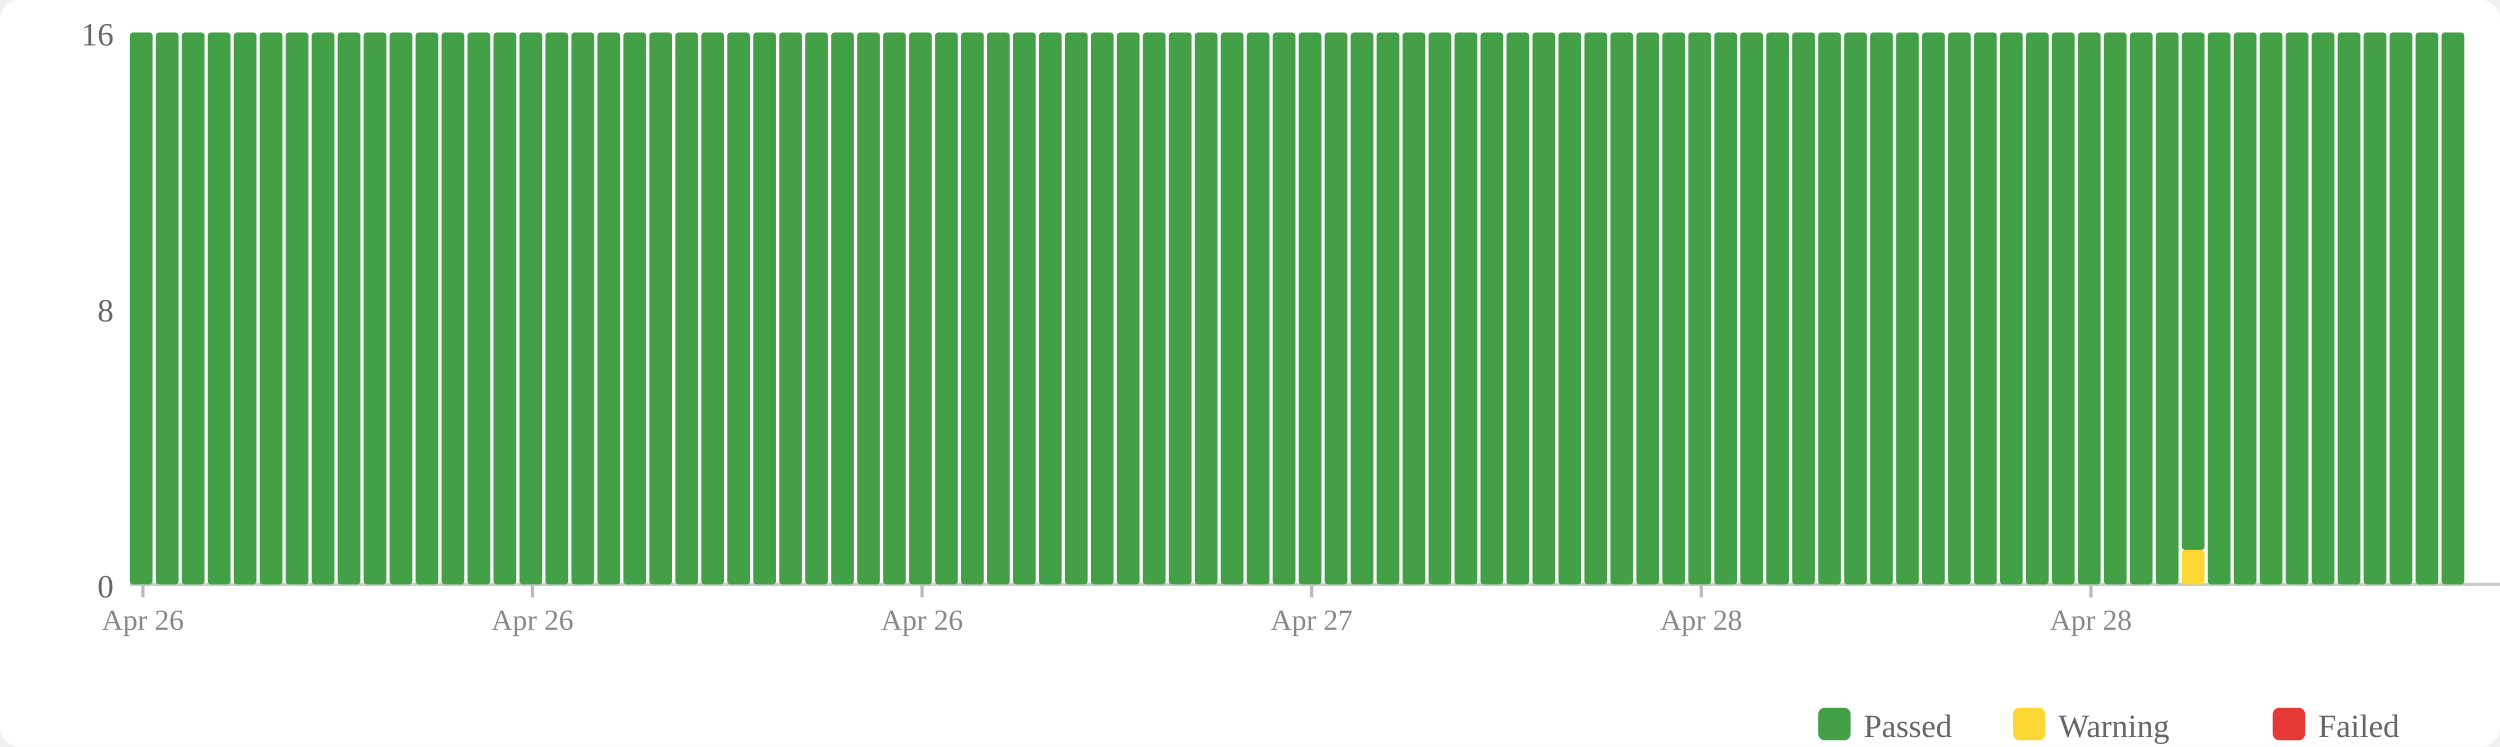
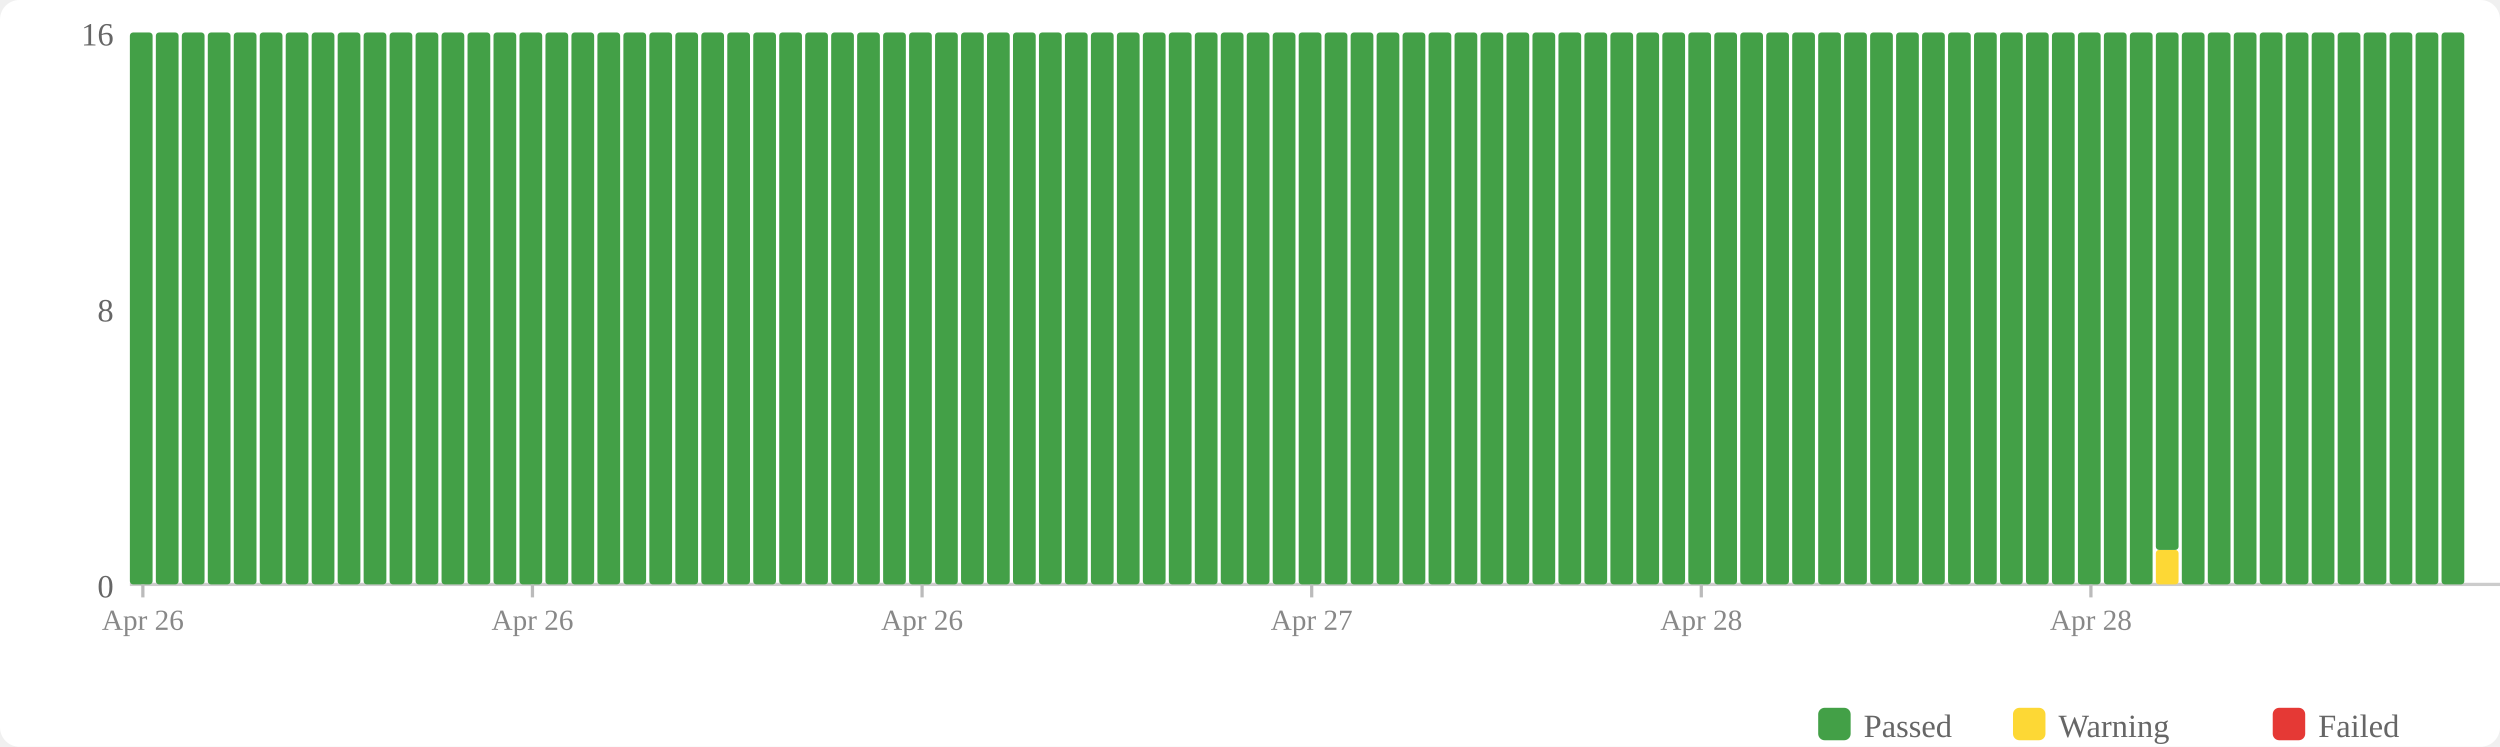
<svg xmlns="http://www.w3.org/2000/svg" width="770" height="230" viewBox="0 0 770 230">
  <rect width="770" height="230" fill="#fff" rx="6" />
  <rect x="560" y="218" width="10" height="10" fill="#43a047" rx="2" />
  <text x="574" y="227" font-size="10" fill="#666">Passed</text>
  <rect x="620" y="218" width="10" height="10" fill="#fdd835" rx="2" />
  <text x="634" y="227" font-size="10" fill="#666">Warning</text>
  <rect x="700" y="218" width="10" height="10" fill="#e53935" rx="2" />
  <text x="714" y="227" font-size="10" fill="#666">Failed</text>
  <text x="35" y="184" text-anchor="end" font-size="10" fill="#666">0</text>
  <text x="35" y="99" text-anchor="end" font-size="10" fill="#666">8</text>
  <text x="35" y="14" text-anchor="end" font-size="10" fill="#666">16</text>
  <line x1="40" y1="180" x2="770" y2="180" stroke="#ccc" stroke-width="1" />
  <rect x="40" y="10" width="7" height="170" fill="#43a047" rx="1" />
  <rect x="48" y="10" width="7" height="170" fill="#43a047" rx="1" />
  <rect x="56" y="10" width="7" height="170" fill="#43a047" rx="1" />
  <rect x="64" y="10" width="7" height="170" fill="#43a047" rx="1" />
  <rect x="72" y="10" width="7" height="170" fill="#43a047" rx="1" />
  <rect x="80" y="10" width="7" height="170" fill="#43a047" rx="1" />
  <rect x="88" y="10" width="7" height="170" fill="#43a047" rx="1" />
  <rect x="96" y="10" width="7" height="170" fill="#43a047" rx="1" />
  <rect x="104" y="10" width="7" height="170" fill="#43a047" rx="1" />
  <rect x="112" y="10" width="7" height="170" fill="#43a047" rx="1" />
  <rect x="120" y="10" width="7" height="170" fill="#43a047" rx="1" />
  <rect x="128" y="10" width="7" height="170" fill="#43a047" rx="1" />
  <rect x="136" y="10" width="7" height="170" fill="#43a047" rx="1" />
  <rect x="144" y="10" width="7" height="170" fill="#43a047" rx="1" />
  <rect x="152" y="10" width="7" height="170" fill="#43a047" rx="1" />
  <rect x="160" y="10" width="7" height="170" fill="#43a047" rx="1" />
  <rect x="168" y="10" width="7" height="170" fill="#43a047" rx="1" />
  <rect x="176" y="10" width="7" height="170" fill="#43a047" rx="1" />
  <rect x="184" y="10" width="7" height="170" fill="#43a047" rx="1" />
  <rect x="192" y="10" width="7" height="170" fill="#43a047" rx="1" />
  <rect x="200" y="10" width="7" height="170" fill="#43a047" rx="1" />
  <rect x="208" y="10" width="7" height="170" fill="#43a047" rx="1" />
  <rect x="216" y="10" width="7" height="170" fill="#43a047" rx="1" />
  <rect x="224" y="10" width="7" height="170" fill="#43a047" rx="1" />
  <rect x="232" y="10" width="7" height="170" fill="#43a047" rx="1" />
  <rect x="240" y="10" width="7" height="170" fill="#43a047" rx="1" />
  <rect x="248" y="10" width="7" height="170" fill="#43a047" rx="1" />
  <rect x="256" y="10" width="7" height="170" fill="#43a047" rx="1" />
  <rect x="264" y="10" width="7" height="170" fill="#43a047" rx="1" />
  <rect x="272" y="10" width="7" height="170" fill="#43a047" rx="1" />
  <rect x="280" y="10" width="7" height="170" fill="#43a047" rx="1" />
  <rect x="288" y="10" width="7" height="170" fill="#43a047" rx="1" />
  <rect x="296" y="10" width="7" height="170" fill="#43a047" rx="1" />
  <rect x="304" y="10" width="7" height="170" fill="#43a047" rx="1" />
  <rect x="312" y="10" width="7" height="170" fill="#43a047" rx="1" />
  <rect x="320" y="10" width="7" height="170" fill="#43a047" rx="1" />
  <rect x="328" y="10" width="7" height="170" fill="#43a047" rx="1" />
  <rect x="336" y="10" width="7" height="170" fill="#43a047" rx="1" />
  <rect x="344" y="10" width="7" height="170" fill="#43a047" rx="1" />
  <rect x="352" y="10" width="7" height="170" fill="#43a047" rx="1" />
  <rect x="360" y="10" width="7" height="170" fill="#43a047" rx="1" />
  <rect x="368" y="10" width="7" height="170" fill="#43a047" rx="1" />
  <rect x="376" y="10" width="7" height="170" fill="#43a047" rx="1" />
  <rect x="384" y="10" width="7" height="170" fill="#43a047" rx="1" />
  <rect x="392" y="10" width="7" height="170" fill="#43a047" rx="1" />
  <rect x="400" y="10" width="7" height="170" fill="#43a047" rx="1" />
  <rect x="408" y="10" width="7" height="170" fill="#43a047" rx="1" />
  <rect x="416" y="10" width="7" height="170" fill="#43a047" rx="1" />
  <rect x="424" y="10" width="7" height="170" fill="#43a047" rx="1" />
  <rect x="432" y="10" width="7" height="170" fill="#43a047" rx="1" />
  <rect x="440" y="10" width="7" height="170" fill="#43a047" rx="1" />
  <rect x="448" y="10" width="7" height="170" fill="#43a047" rx="1" />
  <rect x="456" y="10" width="7" height="170" fill="#43a047" rx="1" />
  <rect x="464" y="10" width="7" height="170" fill="#43a047" rx="1" />
  <rect x="472" y="10" width="7" height="170" fill="#43a047" rx="1" />
  <rect x="480" y="10" width="7" height="170" fill="#43a047" rx="1" />
  <rect x="488" y="10" width="7" height="170" fill="#43a047" rx="1" />
  <rect x="496" y="10" width="7" height="170" fill="#43a047" rx="1" />
  <rect x="504" y="10" width="7" height="170" fill="#43a047" rx="1" />
  <rect x="512" y="10" width="7" height="170" fill="#43a047" rx="1" />
  <rect x="520" y="10" width="7" height="170" fill="#43a047" rx="1" />
  <rect x="528" y="10" width="7" height="170" fill="#43a047" rx="1" />
  <rect x="536" y="10" width="7" height="170" fill="#43a047" rx="1" />
  <rect x="544" y="10" width="7" height="170" fill="#43a047" rx="1" />
  <rect x="552" y="10" width="7" height="170" fill="#43a047" rx="1" />
  <rect x="560" y="10" width="7" height="170" fill="#43a047" rx="1" />
  <rect x="568" y="10" width="7" height="170" fill="#43a047" rx="1" />
  <rect x="576" y="10" width="7" height="170" fill="#43a047" rx="1" />
  <rect x="584" y="10" width="7" height="170" fill="#43a047" rx="1" />
  <rect x="592" y="10" width="7" height="170" fill="#43a047" rx="1" />
  <rect x="600" y="10" width="7" height="170" fill="#43a047" rx="1" />
  <rect x="608" y="10" width="7" height="170" fill="#43a047" rx="1" />
  <rect x="616" y="10" width="7" height="170" fill="#43a047" rx="1" />
  <rect x="624" y="10" width="7" height="170" fill="#43a047" rx="1" />
  <rect x="632" y="10" width="7" height="170" fill="#43a047" rx="1" />
  <rect x="640" y="10" width="7" height="170" fill="#43a047" rx="1" />
  <rect x="648" y="10" width="7" height="170" fill="#43a047" rx="1" />
  <rect x="656" y="10" width="7" height="170" fill="#43a047" rx="1" />
-   <rect x="664" y="10" width="7" height="170" fill="#43a047" rx="1" />
-   <rect x="672" y="169.375" width="7" height="10.625" fill="#fdd835" rx="1" />
-   <rect x="672" y="10" width="7" height="159.375" fill="#43a047" rx="1" />
+   <rect x="664" y="169.375" width="7" height="10.625" fill="#fdd835" rx="1" />
+   <rect x="664" y="10" width="7" height="159.375" fill="#43a047" rx="1" />
+   <rect x="672" y="10" width="7" height="170" fill="#43a047" rx="1" />
  <rect x="680" y="10" width="7" height="170" fill="#43a047" rx="1" />
  <rect x="688" y="10" width="7" height="170" fill="#43a047" rx="1" />
  <rect x="696" y="10" width="7" height="170" fill="#43a047" rx="1" />
  <rect x="704" y="10" width="7" height="170" fill="#43a047" rx="1" />
  <rect x="712" y="10" width="7" height="170" fill="#43a047" rx="1" />
  <rect x="720" y="10" width="7" height="170" fill="#43a047" rx="1" />
  <rect x="728" y="10" width="7" height="170" fill="#43a047" rx="1" />
  <rect x="736" y="10" width="7" height="170" fill="#43a047" rx="1" />
  <rect x="744" y="10" width="7" height="170" fill="#43a047" rx="1" />
  <rect x="752" y="10" width="7" height="170" fill="#43a047" rx="1" />
  <line x1="44.0" y1="180" x2="44.0" y2="184" stroke="#bbb" stroke-width="1" />
  <text x="44.0" y="194" text-anchor="middle" font-size="9" fill="#888">Apr 26</text>
  <line x1="164.0" y1="180" x2="164.0" y2="184" stroke="#bbb" stroke-width="1" />
  <text x="164.0" y="194" text-anchor="middle" font-size="9" fill="#888">Apr 26</text>
  <line x1="284.0" y1="180" x2="284.0" y2="184" stroke="#bbb" stroke-width="1" />
  <text x="284.0" y="194" text-anchor="middle" font-size="9" fill="#888">Apr 26</text>
  <line x1="404.0" y1="180" x2="404.0" y2="184" stroke="#bbb" stroke-width="1" />
  <text x="404.0" y="194" text-anchor="middle" font-size="9" fill="#888">Apr 27</text>
  <line x1="524.0" y1="180" x2="524.0" y2="184" stroke="#bbb" stroke-width="1" />
  <text x="524.0" y="194" text-anchor="middle" font-size="9" fill="#888">Apr 28</text>
  <line x1="644.0" y1="180" x2="644.0" y2="184" stroke="#bbb" stroke-width="1" />
  <text x="644.0" y="194" text-anchor="middle" font-size="9" fill="#888">Apr 28</text>
</svg>
